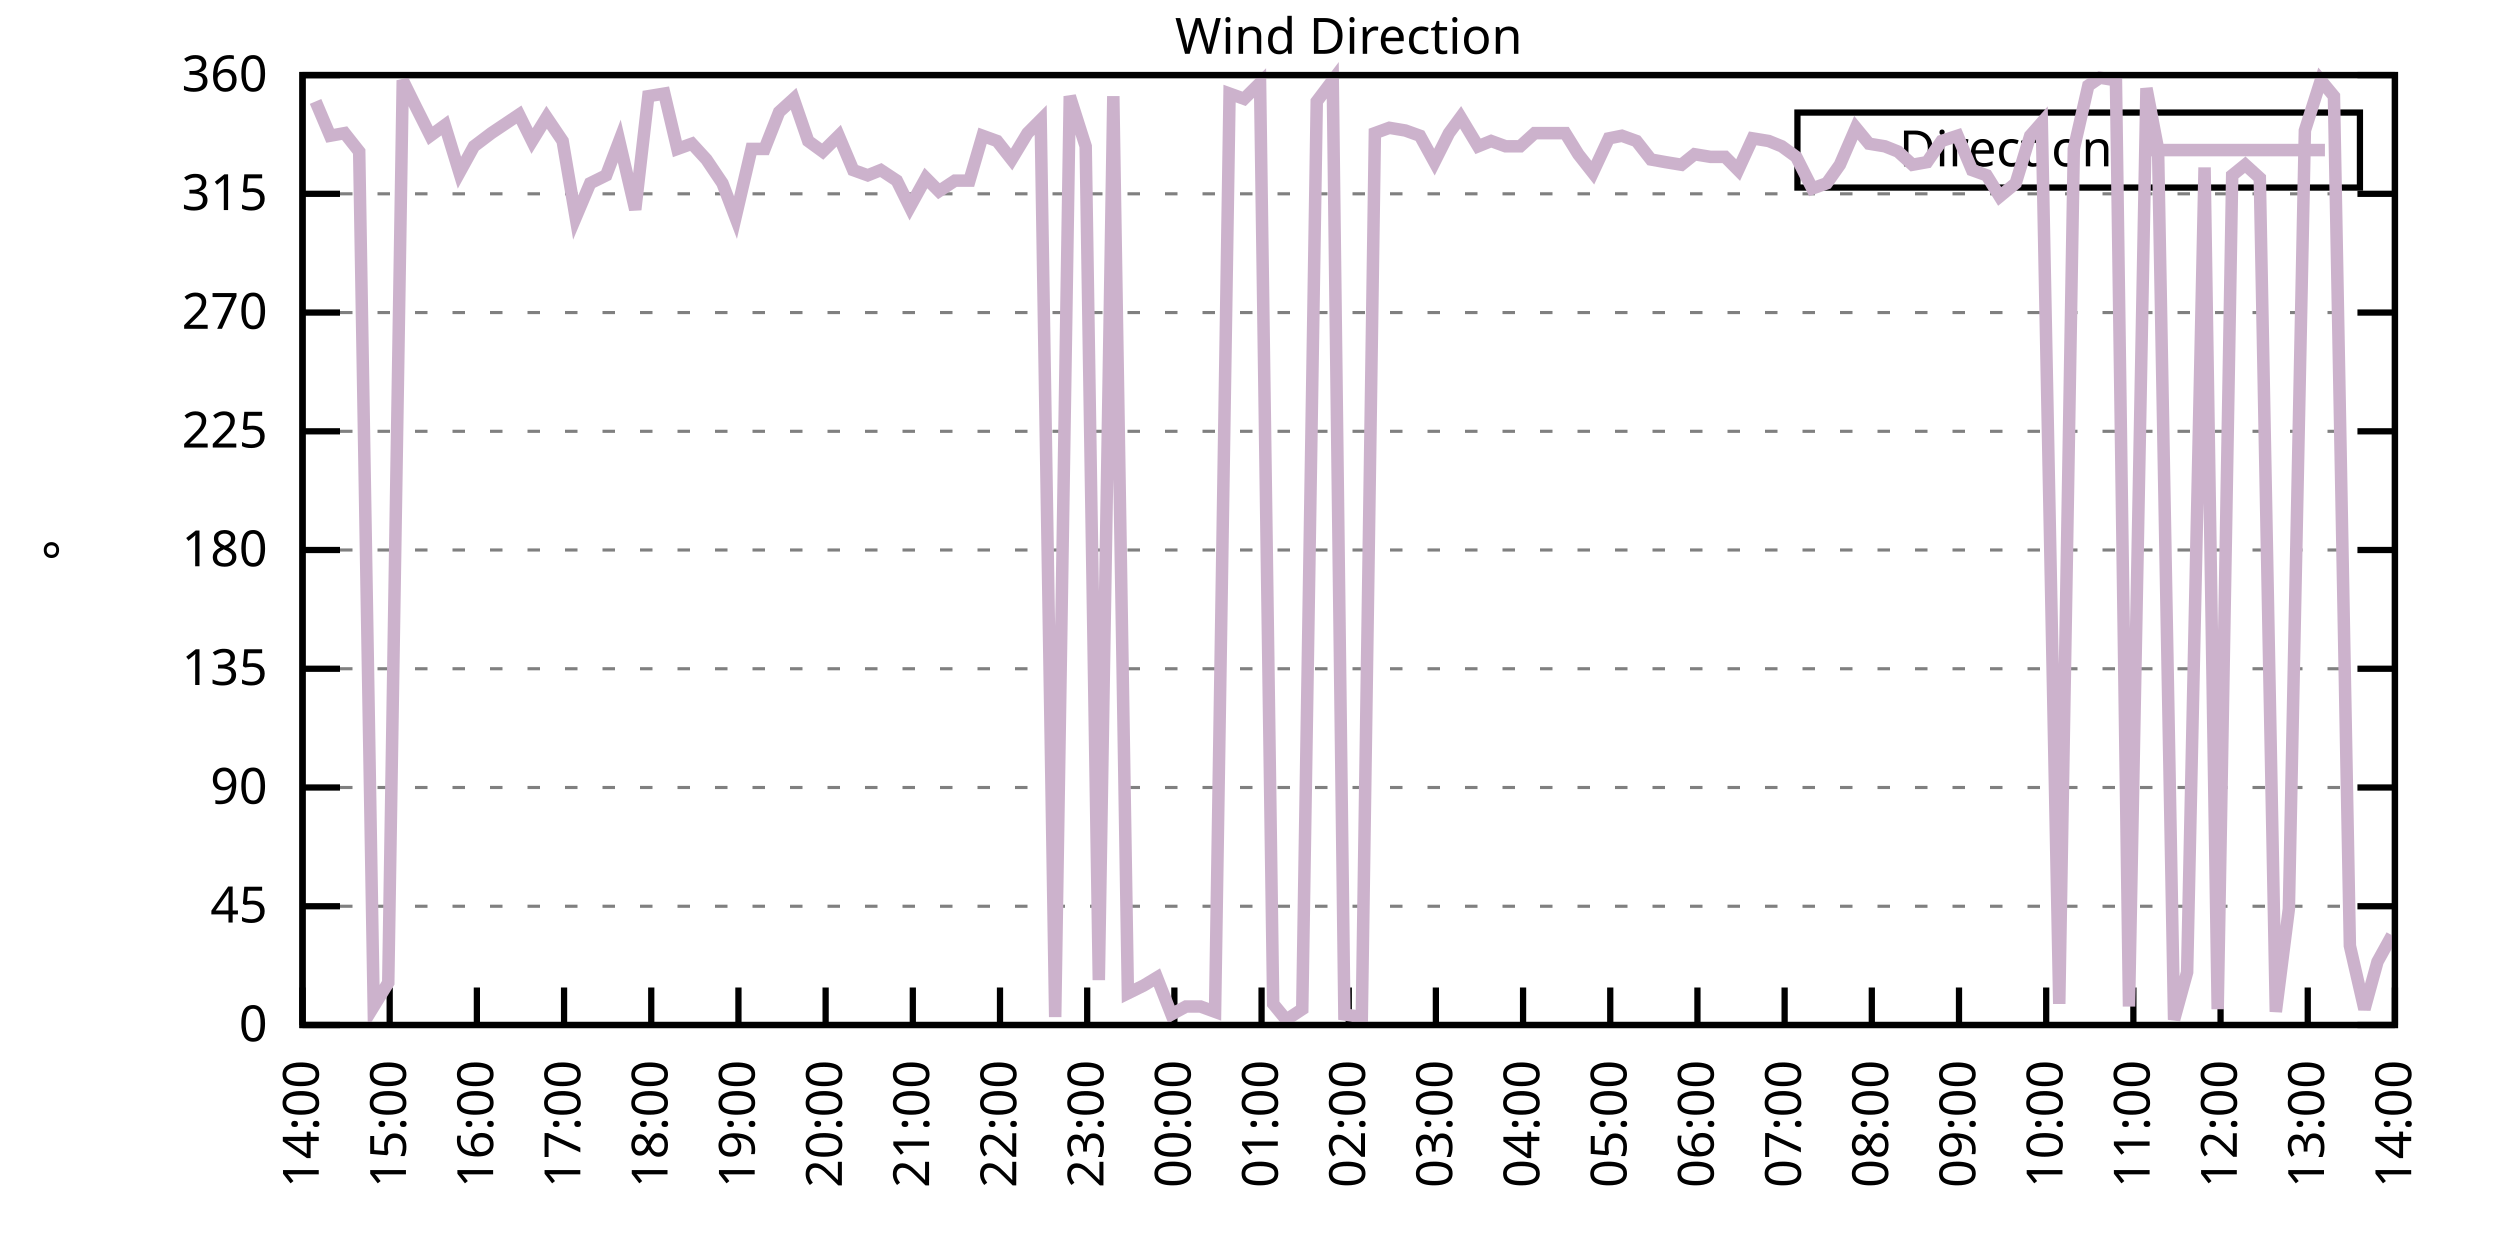
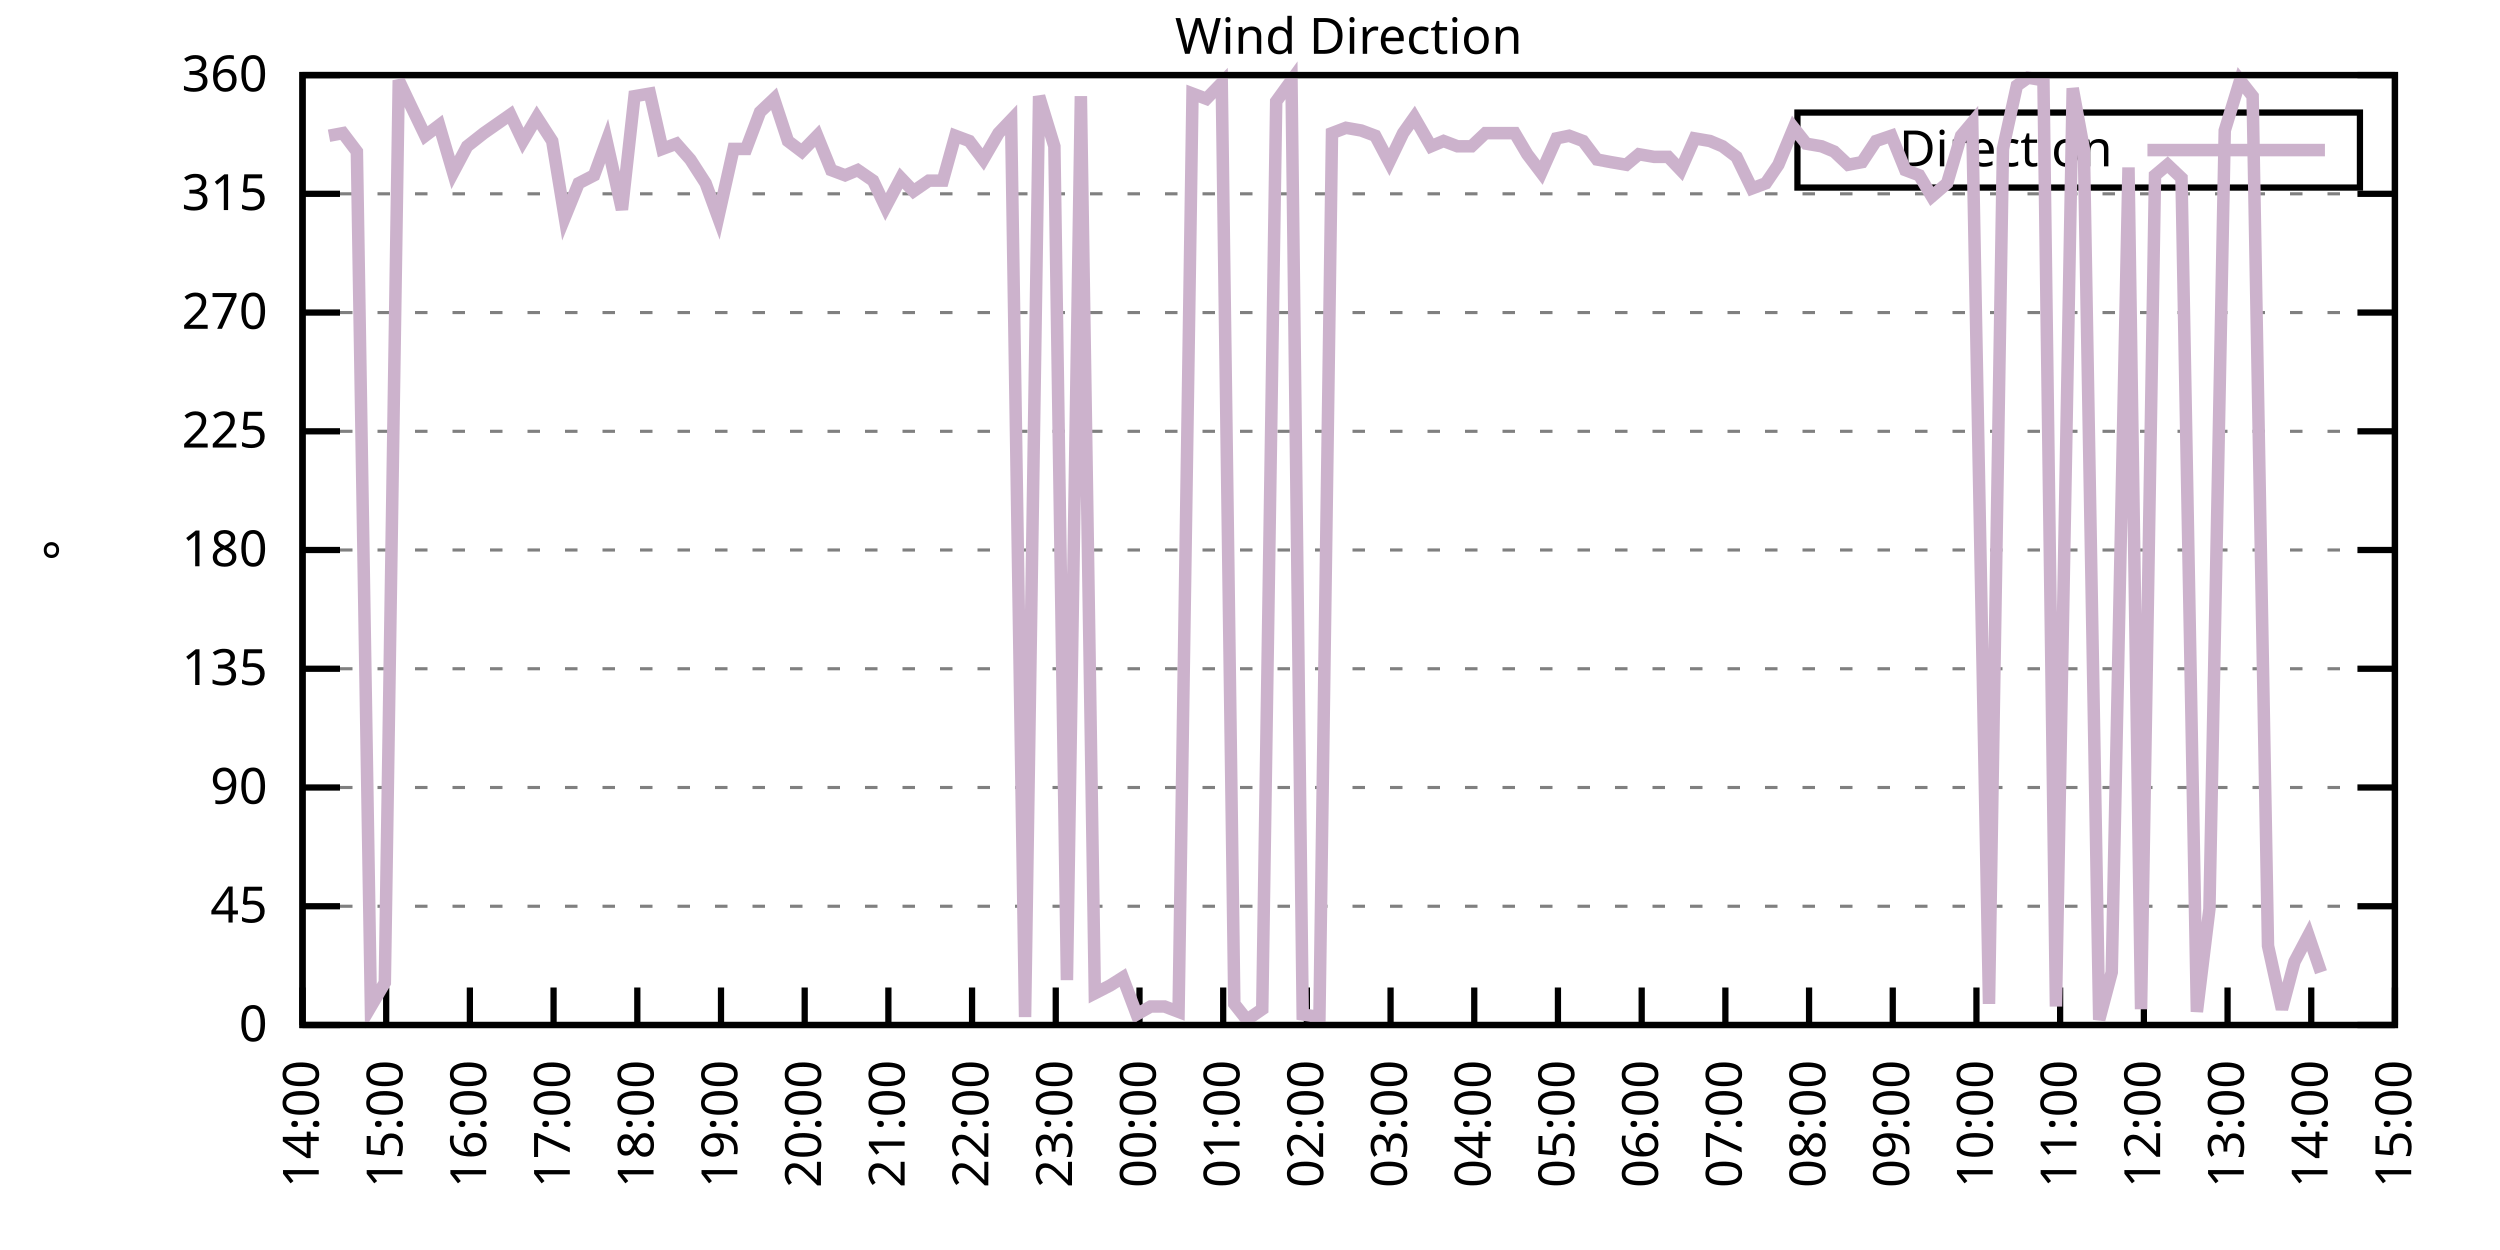
<svg xmlns="http://www.w3.org/2000/svg" xmlns:xlink="http://www.w3.org/1999/xlink" width="400" height="200" viewBox="0 0 400 200">
  <g id="gnuplot_canvas">
    <rect x="0" y="0" width="400" height="200" fill="none" />
    <defs>
      <circle id="gpDot" r="0.5" stroke-width="0.5" stroke="currentColor" />
      <path id="gpPt0" stroke-width="0.333" stroke="currentColor" d="M-1,0 h2 M0,-1 v2" />
      <path id="gpPt1" stroke-width="0.333" stroke="currentColor" d="M-1,-1 L1,1 M1,-1 L-1,1" />
      <path id="gpPt2" stroke-width="0.333" stroke="currentColor" d="M-1,0 L1,0 M0,-1 L0,1 M-1,-1 L1,1 M-1,1 L1,-1" />
      <rect id="gpPt3" stroke-width="0.333" stroke="currentColor" x="-1" y="-1" width="2" height="2" />
      <rect id="gpPt4" stroke-width="0.333" stroke="currentColor" fill="currentColor" x="-1" y="-1" width="2" height="2" />
      <circle id="gpPt5" stroke-width="0.333" stroke="currentColor" cx="0" cy="0" r="1" />
      <use xlink:href="#gpPt5" id="gpPt6" fill="currentColor" stroke="none" />
      <path id="gpPt7" stroke-width="0.333" stroke="currentColor" d="M0,-1.33 L-1.33,0.67 L1.33,0.67 z" />
      <use xlink:href="#gpPt7" id="gpPt8" fill="currentColor" stroke="none" />
      <use xlink:href="#gpPt7" id="gpPt9" stroke="currentColor" transform="rotate(180)" />
      <use xlink:href="#gpPt9" id="gpPt10" fill="currentColor" stroke="none" />
      <use xlink:href="#gpPt3" id="gpPt11" stroke="currentColor" transform="rotate(45)" />
      <use xlink:href="#gpPt11" id="gpPt12" fill="currentColor" stroke="none" />
      <path id="gpPt13" stroke-width="0.333" stroke="currentColor" d="M0,1.330 L1.265,0.411 L0.782,-1.067 L-0.782,-1.076 L-1.265,0.411 z" />
      <use xlink:href="#gpPt13" id="gpPt14" fill="currentColor" stroke="none" />
      <filter id="textbox" filterUnits="objectBoundingBox" x="0" y="0" height="1" width="1">
        <feFlood flood-color="white" flood-opacity="1" result="bgnd" />
        <feComposite in="SourceGraphic" in2="bgnd" operator="atop" />
      </filter>
      <filter id="greybox" filterUnits="objectBoundingBox" x="0" y="0" height="1" width="1">
        <feFlood flood-color="lightgrey" flood-opacity="1" result="grey" />
        <feComposite in="SourceGraphic" in2="grey" operator="atop" />
      </filter>
    </defs>
    <g fill="none" color="white" stroke="currentColor" stroke-width="1.00" stroke-linecap="butt" stroke-linejoin="miter">
</g>
    <g fill="none" color="black" stroke="currentColor" stroke-width="1.00" stroke-linecap="butt" stroke-linejoin="miter">
      <g stroke="none" shape-rendering="crispEdges">
        <polygon fill="rgb(255, 255, 255)" points="48.40,164.00 383.18,164.00 383.18,12.02 48.40,12.02 " />
      </g>
    </g>
    <g fill="none" color="black" stroke="currentColor" stroke-width="1.00" stroke-linecap="butt" stroke-linejoin="miter">
</g>
    <g fill="none" color="black" stroke="black" stroke-width="0.50" stroke-linecap="butt" stroke-linejoin="miter">
</g>
    <g fill="none" color="gray" stroke="currentColor" stroke-width="0.50" stroke-linecap="butt" stroke-linejoin="miter">
      <path stroke="gray" stroke-dasharray="2,4" class="gridline" d="M48.40,164.00 L383.19,164.00  " />
    </g>
    <g fill="none" color="gray" stroke="gray" stroke-width="1.00" stroke-linecap="butt" stroke-linejoin="miter">
</g>
    <g fill="none" color="black" stroke="currentColor" stroke-width="1.00" stroke-linecap="butt" stroke-linejoin="miter">
      <path stroke="black" d="M48.40,164.00 L54.40,164.00 M383.19,164.00 L377.19,164.00  " />
      <g transform="translate(42.80,166.60)" stroke="none" fill="black" font-family="Sans" font-size="8.00" text-anchor="end">
        <text>
          <tspan font-family="Sans"> 0</tspan>
        </text>
      </g>
    </g>
    <g fill="none" color="black" stroke="currentColor" stroke-width="1.00" stroke-linecap="butt" stroke-linejoin="miter">
</g>
    <g fill="none" color="black" stroke="black" stroke-width="0.50" stroke-linecap="butt" stroke-linejoin="miter">
</g>
    <g fill="none" color="gray" stroke="currentColor" stroke-width="0.50" stroke-linecap="butt" stroke-linejoin="miter">
      <path stroke="gray" stroke-dasharray="2,4" class="gridline" d="M48.40,145.00 L383.19,145.00  " />
    </g>
    <g fill="none" color="gray" stroke="gray" stroke-width="1.00" stroke-linecap="butt" stroke-linejoin="miter">
</g>
    <g fill="none" color="black" stroke="currentColor" stroke-width="1.00" stroke-linecap="butt" stroke-linejoin="miter">
      <path stroke="black" d="M48.40,145.00 L54.40,145.00 M383.19,145.00 L377.19,145.00  " />
      <g transform="translate(42.80,147.60)" stroke="none" fill="black" font-family="Sans" font-size="8.00" text-anchor="end">
        <text>
          <tspan font-family="Sans"> 45</tspan>
        </text>
      </g>
    </g>
    <g fill="none" color="black" stroke="currentColor" stroke-width="1.00" stroke-linecap="butt" stroke-linejoin="miter">
</g>
    <g fill="none" color="black" stroke="black" stroke-width="0.50" stroke-linecap="butt" stroke-linejoin="miter">
</g>
    <g fill="none" color="gray" stroke="currentColor" stroke-width="0.50" stroke-linecap="butt" stroke-linejoin="miter">
      <path stroke="gray" stroke-dasharray="2,4" class="gridline" d="M48.40,126.00 L383.19,126.00  " />
    </g>
    <g fill="none" color="gray" stroke="gray" stroke-width="1.00" stroke-linecap="butt" stroke-linejoin="miter">
</g>
    <g fill="none" color="black" stroke="currentColor" stroke-width="1.00" stroke-linecap="butt" stroke-linejoin="miter">
      <path stroke="black" d="M48.40,126.00 L54.40,126.00 M383.19,126.00 L377.19,126.00  " />
      <g transform="translate(42.80,128.60)" stroke="none" fill="black" font-family="Sans" font-size="8.00" text-anchor="end">
        <text>
          <tspan font-family="Sans"> 90</tspan>
        </text>
      </g>
    </g>
    <g fill="none" color="black" stroke="currentColor" stroke-width="1.00" stroke-linecap="butt" stroke-linejoin="miter">
</g>
    <g fill="none" color="black" stroke="black" stroke-width="0.50" stroke-linecap="butt" stroke-linejoin="miter">
</g>
    <g fill="none" color="gray" stroke="currentColor" stroke-width="0.50" stroke-linecap="butt" stroke-linejoin="miter">
      <path stroke="gray" stroke-dasharray="2,4" class="gridline" d="M48.40,107.00 L383.19,107.00  " />
    </g>
    <g fill="none" color="gray" stroke="gray" stroke-width="1.00" stroke-linecap="butt" stroke-linejoin="miter">
</g>
    <g fill="none" color="black" stroke="currentColor" stroke-width="1.00" stroke-linecap="butt" stroke-linejoin="miter">
      <path stroke="black" d="M48.40,107.00 L54.40,107.00 M383.19,107.00 L377.19,107.00  " />
      <g transform="translate(42.80,109.60)" stroke="none" fill="black" font-family="Sans" font-size="8.00" text-anchor="end">
        <text>
          <tspan font-family="Sans"> 135</tspan>
        </text>
      </g>
    </g>
    <g fill="none" color="black" stroke="currentColor" stroke-width="1.00" stroke-linecap="butt" stroke-linejoin="miter">
</g>
    <g fill="none" color="black" stroke="black" stroke-width="0.50" stroke-linecap="butt" stroke-linejoin="miter">
</g>
    <g fill="none" color="gray" stroke="currentColor" stroke-width="0.50" stroke-linecap="butt" stroke-linejoin="miter">
      <path stroke="gray" stroke-dasharray="2,4" class="gridline" d="M48.40,88.00 L383.19,88.00  " />
    </g>
    <g fill="none" color="gray" stroke="gray" stroke-width="1.00" stroke-linecap="butt" stroke-linejoin="miter">
</g>
    <g fill="none" color="black" stroke="currentColor" stroke-width="1.00" stroke-linecap="butt" stroke-linejoin="miter">
      <path stroke="black" d="M48.40,88.00 L54.40,88.00 M383.19,88.00 L377.19,88.00  " />
      <g transform="translate(42.80,90.60)" stroke="none" fill="black" font-family="Sans" font-size="8.00" text-anchor="end">
        <text>
          <tspan font-family="Sans"> 180</tspan>
        </text>
      </g>
    </g>
    <g fill="none" color="black" stroke="currentColor" stroke-width="1.00" stroke-linecap="butt" stroke-linejoin="miter">
</g>
    <g fill="none" color="black" stroke="black" stroke-width="0.50" stroke-linecap="butt" stroke-linejoin="miter">
</g>
    <g fill="none" color="gray" stroke="currentColor" stroke-width="0.50" stroke-linecap="butt" stroke-linejoin="miter">
      <path stroke="gray" stroke-dasharray="2,4" class="gridline" d="M48.40,69.01 L383.19,69.01  " />
    </g>
    <g fill="none" color="gray" stroke="gray" stroke-width="1.00" stroke-linecap="butt" stroke-linejoin="miter">
</g>
    <g fill="none" color="black" stroke="currentColor" stroke-width="1.00" stroke-linecap="butt" stroke-linejoin="miter">
      <path stroke="black" d="M48.40,69.01 L54.40,69.01 M383.19,69.01 L377.19,69.01  " />
      <g transform="translate(42.80,71.61)" stroke="none" fill="black" font-family="Sans" font-size="8.00" text-anchor="end">
        <text>
          <tspan font-family="Sans"> 225</tspan>
        </text>
      </g>
    </g>
    <g fill="none" color="black" stroke="currentColor" stroke-width="1.00" stroke-linecap="butt" stroke-linejoin="miter">
</g>
    <g fill="none" color="black" stroke="black" stroke-width="0.50" stroke-linecap="butt" stroke-linejoin="miter">
</g>
    <g fill="none" color="gray" stroke="currentColor" stroke-width="0.50" stroke-linecap="butt" stroke-linejoin="miter">
      <path stroke="gray" stroke-dasharray="2,4" class="gridline" d="M48.40,50.01 L383.19,50.01  " />
    </g>
    <g fill="none" color="gray" stroke="gray" stroke-width="1.00" stroke-linecap="butt" stroke-linejoin="miter">
</g>
    <g fill="none" color="black" stroke="currentColor" stroke-width="1.00" stroke-linecap="butt" stroke-linejoin="miter">
      <path stroke="black" d="M48.40,50.01 L54.40,50.01 M383.19,50.01 L377.19,50.01  " />
      <g transform="translate(42.80,52.61)" stroke="none" fill="black" font-family="Sans" font-size="8.00" text-anchor="end">
        <text>
          <tspan font-family="Sans"> 270</tspan>
        </text>
      </g>
    </g>
    <g fill="none" color="black" stroke="currentColor" stroke-width="1.00" stroke-linecap="butt" stroke-linejoin="miter">
</g>
    <g fill="none" color="black" stroke="black" stroke-width="0.50" stroke-linecap="butt" stroke-linejoin="miter">
</g>
    <g fill="none" color="gray" stroke="currentColor" stroke-width="0.50" stroke-linecap="butt" stroke-linejoin="miter">
      <path stroke="gray" stroke-dasharray="2,4" class="gridline" d="M48.40,31.01 L383.19,31.01  " />
    </g>
    <g fill="none" color="gray" stroke="gray" stroke-width="1.00" stroke-linecap="butt" stroke-linejoin="miter">
</g>
    <g fill="none" color="black" stroke="currentColor" stroke-width="1.00" stroke-linecap="butt" stroke-linejoin="miter">
      <path stroke="black" d="M48.40,31.01 L54.40,31.01 M383.19,31.01 L377.19,31.01  " />
      <g transform="translate(42.80,33.61)" stroke="none" fill="black" font-family="Sans" font-size="8.00" text-anchor="end">
        <text>
          <tspan font-family="Sans"> 315</tspan>
        </text>
      </g>
    </g>
    <g fill="none" color="black" stroke="currentColor" stroke-width="1.00" stroke-linecap="butt" stroke-linejoin="miter">
</g>
    <g fill="none" color="black" stroke="black" stroke-width="0.50" stroke-linecap="butt" stroke-linejoin="miter">
</g>
    <g fill="none" color="gray" stroke="currentColor" stroke-width="0.50" stroke-linecap="butt" stroke-linejoin="miter">
      <path stroke="gray" stroke-dasharray="2,4" class="gridline" d="M48.40,12.01 L383.19,12.01  " />
    </g>
    <g fill="none" color="gray" stroke="gray" stroke-width="1.00" stroke-linecap="butt" stroke-linejoin="miter">
</g>
    <g fill="none" color="black" stroke="currentColor" stroke-width="1.00" stroke-linecap="butt" stroke-linejoin="miter">
      <path stroke="black" d="M48.40,12.01 L54.40,12.01 M383.19,12.01 L377.19,12.01  " />
      <g transform="translate(42.80,14.61)" stroke="none" fill="black" font-family="Sans" font-size="8.00" text-anchor="end">
        <text>
          <tspan font-family="Sans"> 360</tspan>
        </text>
      </g>
    </g>
    <g fill="none" color="black" stroke="currentColor" stroke-width="1.00" stroke-linecap="butt" stroke-linejoin="miter">
      <path stroke="black" d="M48.40,164.00 L48.40,158.00  " />
      <g transform="translate(51.00,169.60) rotate(270.00)" stroke="none" fill="black" font-family="Sans" font-size="8.00" text-anchor="end">
        <text>
          <tspan font-family="Sans">14:00</tspan>
        </text>
      </g>
    </g>
    <g fill="none" color="black" stroke="currentColor" stroke-width="1.00" stroke-linecap="butt" stroke-linejoin="miter">
-       <path stroke="black" d="M62.35,164.00 L62.35,158.00  " />
-       <g transform="translate(64.95,169.60) rotate(270.00)" stroke="none" fill="black" font-family="Sans" font-size="8.00" text-anchor="end">
+       <path stroke="black" d="M61.79,164.00 L61.79,158.00  " />
+       <g transform="translate(64.39,169.60) rotate(270.00)" stroke="none" fill="black" font-family="Sans" font-size="8.00" text-anchor="end">
        <text>
          <tspan font-family="Sans">15:00</tspan>
        </text>
      </g>
    </g>
    <g fill="none" color="black" stroke="currentColor" stroke-width="1.00" stroke-linecap="butt" stroke-linejoin="miter">
-       <path stroke="black" d="M76.30,164.00 L76.30,158.00  " />
-       <g transform="translate(78.90,169.60) rotate(270.00)" stroke="none" fill="black" font-family="Sans" font-size="8.00" text-anchor="end">
+       <path stroke="black" d="M75.18,164.00 L75.18,158.00  " />
+       <g transform="translate(77.78,169.60) rotate(270.00)" stroke="none" fill="black" font-family="Sans" font-size="8.00" text-anchor="end">
        <text>
          <tspan font-family="Sans">16:00</tspan>
        </text>
      </g>
    </g>
    <g fill="none" color="black" stroke="currentColor" stroke-width="1.00" stroke-linecap="butt" stroke-linejoin="miter">
-       <path stroke="black" d="M90.25,164.00 L90.25,158.00  " />
-       <g transform="translate(92.85,169.60) rotate(270.00)" stroke="none" fill="black" font-family="Sans" font-size="8.00" text-anchor="end">
+       <path stroke="black" d="M88.57,164.00 L88.57,158.00  " />
+       <g transform="translate(91.17,169.60) rotate(270.00)" stroke="none" fill="black" font-family="Sans" font-size="8.00" text-anchor="end">
        <text>
          <tspan font-family="Sans">17:00</tspan>
        </text>
      </g>
    </g>
    <g fill="none" color="black" stroke="currentColor" stroke-width="1.00" stroke-linecap="butt" stroke-linejoin="miter">
-       <path stroke="black" d="M104.20,164.00 L104.20,158.00  " />
-       <g transform="translate(106.80,169.60) rotate(270.00)" stroke="none" fill="black" font-family="Sans" font-size="8.00" text-anchor="end">
+       <path stroke="black" d="M101.97,164.00 L101.97,158.00  " />
+       <g transform="translate(104.57,169.60) rotate(270.00)" stroke="none" fill="black" font-family="Sans" font-size="8.00" text-anchor="end">
        <text>
          <tspan font-family="Sans">18:00</tspan>
        </text>
      </g>
    </g>
    <g fill="none" color="black" stroke="currentColor" stroke-width="1.00" stroke-linecap="butt" stroke-linejoin="miter">
-       <path stroke="black" d="M118.15,164.00 L118.15,158.00  " />
-       <g transform="translate(120.75,169.60) rotate(270.00)" stroke="none" fill="black" font-family="Sans" font-size="8.00" text-anchor="end">
+       <path stroke="black" d="M115.36,164.00 L115.36,158.00  " />
+       <g transform="translate(117.96,169.60) rotate(270.00)" stroke="none" fill="black" font-family="Sans" font-size="8.00" text-anchor="end">
        <text>
          <tspan font-family="Sans">19:00</tspan>
        </text>
      </g>
    </g>
    <g fill="none" color="black" stroke="currentColor" stroke-width="1.00" stroke-linecap="butt" stroke-linejoin="miter">
-       <path stroke="black" d="M132.10,164.00 L132.10,158.00  " />
-       <g transform="translate(134.70,169.60) rotate(270.00)" stroke="none" fill="black" font-family="Sans" font-size="8.00" text-anchor="end">
+       <path stroke="black" d="M128.75,164.00 L128.75,158.00  " />
+       <g transform="translate(131.35,169.60) rotate(270.00)" stroke="none" fill="black" font-family="Sans" font-size="8.00" text-anchor="end">
        <text>
          <tspan font-family="Sans">20:00</tspan>
        </text>
      </g>
    </g>
    <g fill="none" color="black" stroke="currentColor" stroke-width="1.00" stroke-linecap="butt" stroke-linejoin="miter">
-       <path stroke="black" d="M146.05,164.00 L146.05,158.00  " />
-       <g transform="translate(148.65,169.60) rotate(270.00)" stroke="none" fill="black" font-family="Sans" font-size="8.00" text-anchor="end">
+       <path stroke="black" d="M142.14,164.00 L142.14,158.00  " />
+       <g transform="translate(144.74,169.60) rotate(270.00)" stroke="none" fill="black" font-family="Sans" font-size="8.00" text-anchor="end">
        <text>
          <tspan font-family="Sans">21:00</tspan>
        </text>
      </g>
    </g>
    <g fill="none" color="black" stroke="currentColor" stroke-width="1.00" stroke-linecap="butt" stroke-linejoin="miter">
-       <path stroke="black" d="M160.00,164.00 L160.00,158.00  " />
-       <g transform="translate(162.60,169.60) rotate(270.00)" stroke="none" fill="black" font-family="Sans" font-size="8.00" text-anchor="end">
+       <path stroke="black" d="M155.53,164.00 L155.53,158.00  " />
+       <g transform="translate(158.13,169.60) rotate(270.00)" stroke="none" fill="black" font-family="Sans" font-size="8.00" text-anchor="end">
        <text>
          <tspan font-family="Sans">22:00</tspan>
        </text>
      </g>
    </g>
    <g fill="none" color="black" stroke="currentColor" stroke-width="1.00" stroke-linecap="butt" stroke-linejoin="miter">
-       <path stroke="black" d="M173.95,164.00 L173.95,158.00  " />
-       <g transform="translate(176.55,169.60) rotate(270.00)" stroke="none" fill="black" font-family="Sans" font-size="8.00" text-anchor="end">
+       <path stroke="black" d="M168.92,164.00 L168.92,158.00  " />
+       <g transform="translate(171.52,169.60) rotate(270.00)" stroke="none" fill="black" font-family="Sans" font-size="8.00" text-anchor="end">
        <text>
          <tspan font-family="Sans">23:00</tspan>
        </text>
      </g>
    </g>
    <g fill="none" color="black" stroke="currentColor" stroke-width="1.00" stroke-linecap="butt" stroke-linejoin="miter">
-       <path stroke="black" d="M187.90,164.00 L187.90,158.00  " />
-       <g transform="translate(190.50,169.60) rotate(270.00)" stroke="none" fill="black" font-family="Sans" font-size="8.00" text-anchor="end">
+       <path stroke="black" d="M182.32,164.00 L182.32,158.00  " />
+       <g transform="translate(184.92,169.60) rotate(270.00)" stroke="none" fill="black" font-family="Sans" font-size="8.00" text-anchor="end">
        <text>
          <tspan font-family="Sans">00:00</tspan>
        </text>
      </g>
    </g>
    <g fill="none" color="black" stroke="currentColor" stroke-width="1.00" stroke-linecap="butt" stroke-linejoin="miter">
-       <path stroke="black" d="M201.85,164.00 L201.85,158.00  " />
-       <g transform="translate(204.45,169.60) rotate(270.00)" stroke="none" fill="black" font-family="Sans" font-size="8.00" text-anchor="end">
+       <path stroke="black" d="M195.71,164.00 L195.71,158.00  " />
+       <g transform="translate(198.31,169.60) rotate(270.00)" stroke="none" fill="black" font-family="Sans" font-size="8.00" text-anchor="end">
        <text>
          <tspan font-family="Sans">01:00</tspan>
        </text>
      </g>
    </g>
    <g fill="none" color="black" stroke="currentColor" stroke-width="1.00" stroke-linecap="butt" stroke-linejoin="miter">
-       <path stroke="black" d="M215.80,164.00 L215.80,158.00  " />
-       <g transform="translate(218.40,169.60) rotate(270.00)" stroke="none" fill="black" font-family="Sans" font-size="8.00" text-anchor="end">
+       <path stroke="black" d="M209.10,164.00 L209.10,158.00  " />
+       <g transform="translate(211.70,169.60) rotate(270.00)" stroke="none" fill="black" font-family="Sans" font-size="8.00" text-anchor="end">
        <text>
          <tspan font-family="Sans">02:00</tspan>
        </text>
      </g>
    </g>
    <g fill="none" color="black" stroke="currentColor" stroke-width="1.00" stroke-linecap="butt" stroke-linejoin="miter">
-       <path stroke="black" d="M229.74,164.00 L229.74,158.00  " />
-       <g transform="translate(232.34,169.60) rotate(270.00)" stroke="none" fill="black" font-family="Sans" font-size="8.00" text-anchor="end">
+       <path stroke="black" d="M222.49,164.00 L222.49,158.00  " />
+       <g transform="translate(225.09,169.60) rotate(270.00)" stroke="none" fill="black" font-family="Sans" font-size="8.00" text-anchor="end">
        <text>
          <tspan font-family="Sans">03:00</tspan>
        </text>
      </g>
    </g>
    <g fill="none" color="black" stroke="currentColor" stroke-width="1.00" stroke-linecap="butt" stroke-linejoin="miter">
-       <path stroke="black" d="M243.69,164.00 L243.69,158.00  " />
-       <g transform="translate(246.29,169.60) rotate(270.00)" stroke="none" fill="black" font-family="Sans" font-size="8.00" text-anchor="end">
+       <path stroke="black" d="M235.88,164.00 L235.88,158.00  " />
+       <g transform="translate(238.48,169.60) rotate(270.00)" stroke="none" fill="black" font-family="Sans" font-size="8.00" text-anchor="end">
        <text>
          <tspan font-family="Sans">04:00</tspan>
        </text>
      </g>
    </g>
    <g fill="none" color="black" stroke="currentColor" stroke-width="1.00" stroke-linecap="butt" stroke-linejoin="miter">
-       <path stroke="black" d="M257.64,164.00 L257.64,158.00  " />
-       <g transform="translate(260.24,169.60) rotate(270.00)" stroke="none" fill="black" font-family="Sans" font-size="8.00" text-anchor="end">
+       <path stroke="black" d="M249.27,164.00 L249.27,158.00  " />
+       <g transform="translate(251.87,169.60) rotate(270.00)" stroke="none" fill="black" font-family="Sans" font-size="8.00" text-anchor="end">
        <text>
          <tspan font-family="Sans">05:00</tspan>
        </text>
      </g>
    </g>
    <g fill="none" color="black" stroke="currentColor" stroke-width="1.00" stroke-linecap="butt" stroke-linejoin="miter">
-       <path stroke="black" d="M271.59,164.00 L271.59,158.00  " />
-       <g transform="translate(274.19,169.60) rotate(270.00)" stroke="none" fill="black" font-family="Sans" font-size="8.00" text-anchor="end">
+       <path stroke="black" d="M262.67,164.00 L262.67,158.00  " />
+       <g transform="translate(265.27,169.60) rotate(270.00)" stroke="none" fill="black" font-family="Sans" font-size="8.00" text-anchor="end">
        <text>
          <tspan font-family="Sans">06:00</tspan>
        </text>
      </g>
    </g>
    <g fill="none" color="black" stroke="currentColor" stroke-width="1.00" stroke-linecap="butt" stroke-linejoin="miter">
-       <path stroke="black" d="M285.54,164.00 L285.54,158.00  " />
-       <g transform="translate(288.14,169.60) rotate(270.00)" stroke="none" fill="black" font-family="Sans" font-size="8.00" text-anchor="end">
+       <path stroke="black" d="M276.06,164.00 L276.06,158.00  " />
+       <g transform="translate(278.66,169.60) rotate(270.00)" stroke="none" fill="black" font-family="Sans" font-size="8.00" text-anchor="end">
        <text>
          <tspan font-family="Sans">07:00</tspan>
        </text>
      </g>
    </g>
    <g fill="none" color="black" stroke="currentColor" stroke-width="1.00" stroke-linecap="butt" stroke-linejoin="miter">
-       <path stroke="black" d="M299.49,164.00 L299.49,158.00  " />
-       <g transform="translate(302.09,169.60) rotate(270.00)" stroke="none" fill="black" font-family="Sans" font-size="8.00" text-anchor="end">
+       <path stroke="black" d="M289.45,164.00 L289.45,158.00  " />
+       <g transform="translate(292.05,169.60) rotate(270.00)" stroke="none" fill="black" font-family="Sans" font-size="8.00" text-anchor="end">
        <text>
          <tspan font-family="Sans">08:00</tspan>
        </text>
      </g>
    </g>
    <g fill="none" color="black" stroke="currentColor" stroke-width="1.00" stroke-linecap="butt" stroke-linejoin="miter">
-       <path stroke="black" d="M313.44,164.00 L313.44,158.00  " />
-       <g transform="translate(316.04,169.60) rotate(270.00)" stroke="none" fill="black" font-family="Sans" font-size="8.00" text-anchor="end">
+       <path stroke="black" d="M302.84,164.00 L302.84,158.00  " />
+       <g transform="translate(305.44,169.60) rotate(270.00)" stroke="none" fill="black" font-family="Sans" font-size="8.00" text-anchor="end">
        <text>
          <tspan font-family="Sans">09:00</tspan>
        </text>
      </g>
    </g>
    <g fill="none" color="black" stroke="currentColor" stroke-width="1.00" stroke-linecap="butt" stroke-linejoin="miter">
-       <path stroke="black" d="M327.39,164.00 L327.39,158.00  " />
-       <g transform="translate(329.99,169.60) rotate(270.00)" stroke="none" fill="black" font-family="Sans" font-size="8.00" text-anchor="end">
+       <path stroke="black" d="M316.23,164.00 L316.23,158.00  " />
+       <g transform="translate(318.83,169.60) rotate(270.00)" stroke="none" fill="black" font-family="Sans" font-size="8.00" text-anchor="end">
        <text>
          <tspan font-family="Sans">10:00</tspan>
        </text>
      </g>
    </g>
    <g fill="none" color="black" stroke="currentColor" stroke-width="1.00" stroke-linecap="butt" stroke-linejoin="miter">
-       <path stroke="black" d="M341.34,164.00 L341.34,158.00  " />
-       <g transform="translate(343.94,169.60) rotate(270.00)" stroke="none" fill="black" font-family="Sans" font-size="8.00" text-anchor="end">
+       <path stroke="black" d="M329.62,164.00 L329.62,158.00  " />
+       <g transform="translate(332.22,169.60) rotate(270.00)" stroke="none" fill="black" font-family="Sans" font-size="8.00" text-anchor="end">
        <text>
          <tspan font-family="Sans">11:00</tspan>
        </text>
      </g>
    </g>
    <g fill="none" color="black" stroke="currentColor" stroke-width="1.00" stroke-linecap="butt" stroke-linejoin="miter">
-       <path stroke="black" d="M355.29,164.00 L355.29,158.00  " />
-       <g transform="translate(357.89,169.60) rotate(270.00)" stroke="none" fill="black" font-family="Sans" font-size="8.00" text-anchor="end">
+       <path stroke="black" d="M343.02,164.00 L343.02,158.00  " />
+       <g transform="translate(345.62,169.60) rotate(270.00)" stroke="none" fill="black" font-family="Sans" font-size="8.00" text-anchor="end">
        <text>
          <tspan font-family="Sans">12:00</tspan>
        </text>
      </g>
    </g>
    <g fill="none" color="black" stroke="currentColor" stroke-width="1.00" stroke-linecap="butt" stroke-linejoin="miter">
-       <path stroke="black" d="M369.24,164.00 L369.24,158.00  " />
-       <g transform="translate(371.84,169.60) rotate(270.00)" stroke="none" fill="black" font-family="Sans" font-size="8.00" text-anchor="end">
+       <path stroke="black" d="M356.41,164.00 L356.41,158.00  " />
+       <g transform="translate(359.01,169.60) rotate(270.00)" stroke="none" fill="black" font-family="Sans" font-size="8.00" text-anchor="end">
        <text>
          <tspan font-family="Sans">13:00</tspan>
+         </text>
+       </g>
+     </g>
+     <g fill="none" color="black" stroke="currentColor" stroke-width="1.00" stroke-linecap="butt" stroke-linejoin="miter">
+       <path stroke="black" d="M369.80,164.00 L369.80,158.00  " />
+       <g transform="translate(372.40,169.60) rotate(270.00)" stroke="none" fill="black" font-family="Sans" font-size="8.00" text-anchor="end">
+         <text>
+           <tspan font-family="Sans">14:00</tspan>
        </text>
      </g>
    </g>
    <g fill="none" color="black" stroke="currentColor" stroke-width="1.00" stroke-linecap="butt" stroke-linejoin="miter">
      <path stroke="black" d="M383.19,164.00 L383.19,158.00  " />
      <g transform="translate(385.79,169.60) rotate(270.00)" stroke="none" fill="black" font-family="Sans" font-size="8.00" text-anchor="end">
        <text>
-           <tspan font-family="Sans">14:00</tspan>
+           <tspan font-family="Sans">15:00</tspan>
        </text>
      </g>
    </g>
    <g fill="none" color="black" stroke="currentColor" stroke-width="1.00" stroke-linecap="butt" stroke-linejoin="miter">
</g>
    <g fill="none" color="black" stroke="currentColor" stroke-width="1.00" stroke-linecap="butt" stroke-linejoin="miter">
      <path stroke="black" d="M48.40,12.01 L48.40,164.00 L383.19,164.00 L383.19,12.01 L48.40,12.01 Z  " />
    </g>
    <g fill="none" color="black" stroke="currentColor" stroke-width="1.00" stroke-linecap="butt" stroke-linejoin="miter">
</g>
    <g fill="none" color="black" stroke="currentColor" stroke-width="1.00" stroke-linecap="butt" stroke-linejoin="miter">
      <path stroke="black" d="M287.59,30.01 L287.59,18.01 L377.59,18.01 L377.59,30.01 L287.59,30.01 Z  " />
    </g>
    <g id="Wind_direction_plot_1">
      <g fill="none" color="white" stroke="black" stroke-width="2.00" stroke-linecap="butt" stroke-linejoin="miter">
</g>
      <g fill="none" color="black" stroke="currentColor" stroke-width="2.00" stroke-linecap="butt" stroke-linejoin="miter">
        <g transform="translate(337.99,26.61)" stroke="none" fill="black" font-family="Sans" font-size="8.00" text-anchor="end">
          <text>
            <tspan font-family="Sans">Direction</tspan>
          </text>
        </g>
      </g>
      <g fill="none" color="black" stroke="currentColor" stroke-width="2.00" stroke-linecap="butt" stroke-linejoin="miter">
-         <path stroke="rgb(204, 178, 204)" d="M343.59,24.01 L371.99,24.01 M50.49,16.23 L52.82,21.72 L55.14,21.30 L57.47,24.25 L59.79,161.04 L62.12,157.24   L64.44,12.85 L66.53,17.08 L68.86,21.72 L71.18,20.03 L73.51,27.63 L75.83,23.41 L78.62,21.30 L83.04,18.34   L85.13,22.56 L87.46,18.77 L90.02,22.56 L92.11,34.81 L94.43,29.32 L96.99,28.05 L99.08,22.56 L101.64,33.54   L103.73,15.39 L106.29,14.97 L108.38,23.83 L110.71,22.99 L113.03,25.52 L115.59,29.32 L117.68,34.81 L120.24,23.83   L122.33,23.83 L124.66,17.92 L126.98,15.81 L129.31,22.56 L131.63,24.25 L134.19,21.72 L136.51,27.21 L138.84,28.05   L140.93,27.21 L143.49,28.90 L145.58,33.12 L148.14,28.48 L150.23,30.59 L152.79,28.90 L155.11,28.90 L157.21,21.72   L159.53,22.56 L161.86,25.52 L164.41,21.30 L166.51,19.19 L168.83,162.73 L171.16,15.39 L173.71,23.41 L175.81,156.82   L178.13,15.39 L180.46,158.93 L183.01,157.67 L185.11,156.40 L187.43,162.31 L189.76,161.04 L192.08,161.04 L194.41,161.89   L196.73,14.97 L199.06,15.81 L201.61,13.28 L203.71,160.62 L205.80,163.16 L208.36,161.47 L210.68,16.23 L213.24,12.85   L215.10,162.31 L217.89,162.73 L219.98,21.30 L222.30,20.45 L224.86,20.88 L227.19,21.72 L229.51,25.94 L231.84,21.30   L233.70,18.77 L236.49,23.41 L238.58,22.56 L240.90,23.41 L243.23,23.41 L245.55,21.30 L248.11,21.30 L250.44,21.30   L252.53,24.68 L254.85,27.63 L257.41,22.14 L259.50,21.72 L261.83,22.56 L264.15,25.52 L266.48,25.94 L269.04,26.36   L271.13,24.68 L273.69,25.10 L276.01,25.10 L278.10,27.21 L280.43,22.14 L282.99,22.56 L285.08,23.41 L287.40,25.10   L289.96,30.16 L292.29,29.32 L294.38,26.36 L296.94,20.45 L299.03,22.99 L301.58,23.41 L303.68,24.25 L306.00,26.36   L308.33,25.94 L310.65,22.56 L313.21,21.72 L315.53,27.21 L317.86,28.05 L319.95,31.43 L322.51,29.32 L324.83,21.72   L326.69,19.61 L329.48,160.62 L331.81,23.83 L334.13,13.70 L335.99,12.43 L338.55,12.85 L340.64,161.04 L343.43,14.12   L345.29,23.83 L347.85,163.16 L349.94,155.56 L352.73,26.79 L354.83,161.47 L357.15,28.05 L359.24,26.36 L361.57,28.48   L364.13,161.89 L366.22,145.42 L368.78,20.88 L371.33,12.85 L373.43,15.39 L375.98,151.33 L378.31,161.47 L380.40,153.87   L382.73,149.65  " />
+         <path stroke="rgb(204, 178, 204)" d="M343.59,24.01 L371.99,24.01 M52.64,21.72 L54.87,21.30 L57.10,24.25 L59.34,161.04 L61.57,157.24 L63.80,12.85   L65.81,17.08 L68.04,21.72 L70.27,20.03 L72.50,27.63 L74.74,23.41 L77.42,21.30 L81.66,18.34 L83.66,22.56   L85.90,18.77 L88.35,22.56 L90.36,34.81 L92.59,29.32 L95.05,28.05 L97.06,22.56 L99.51,33.54 L101.52,15.39   L103.98,14.97 L105.98,23.83 L108.22,22.99 L110.45,25.52 L112.90,29.32 L114.91,34.81 L117.37,23.83 L119.38,23.83   L121.61,17.92 L123.84,15.81 L126.07,22.56 L128.30,24.25 L130.76,21.72 L132.99,27.21 L135.22,28.05 L137.23,27.21   L139.69,28.90 L141.69,33.12 L144.15,28.48 L146.16,30.59 L148.61,28.90 L150.85,28.90 L152.85,21.72 L155.09,22.56   L157.32,25.52 L159.77,21.30 L161.78,19.19 L164.01,162.73 L166.25,15.39 L168.70,23.41 L170.71,156.82 L172.94,15.39   L175.17,158.93 L177.63,157.67 L179.64,156.40 L181.87,162.31 L184.10,161.04 L186.33,161.04 L188.57,161.89 L190.80,14.97   L193.03,15.81 L195.48,13.28 L197.49,160.62 L199.50,163.16 L201.96,161.47 L204.19,16.23 L206.64,12.85 L208.43,162.31   L211.11,162.73 L213.12,21.30 L215.35,20.45 L217.80,20.88 L220.04,21.72 L222.27,25.94 L224.50,21.30 L226.29,18.77   L228.96,23.41 L230.97,22.56 L233.20,23.41 L235.44,23.41 L237.67,21.30 L240.12,21.30 L242.36,21.30 L244.36,24.68   L246.60,27.63 L249.05,22.14 L251.06,21.72 L253.29,22.56 L255.52,25.52 L257.76,25.94 L260.21,26.36 L262.22,24.68   L264.67,25.10 L266.91,25.10 L268.92,27.21 L271.15,22.14 L273.60,22.56 L275.61,23.41 L277.84,25.10 L280.30,30.16   L282.53,29.32 L284.54,26.36 L286.99,20.45 L289.00,22.99 L291.46,23.41 L293.47,24.25 L295.70,26.36 L297.93,25.94   L300.16,22.56 L302.62,21.72 L304.85,27.21 L307.08,28.05 L309.09,31.43 L311.54,29.32 L313.78,21.72 L315.56,19.61   L318.24,160.62 L320.47,23.83 L322.70,13.70 L324.49,12.43 L326.95,12.85 L328.95,161.04 L331.63,14.12 L333.42,23.83   L335.87,163.16 L337.88,155.56 L340.56,26.79 L342.57,161.47 L344.80,28.05 L346.81,26.36 L349.04,28.48 L351.50,161.89   L353.51,145.42 L355.96,20.88 L358.42,12.85 L360.42,15.39 L362.88,151.33 L365.11,161.47 L367.12,153.87 L369.35,149.65   L371.36,155.56  " />
      </g>
    </g>
    <g fill="none" color="black" stroke="currentColor" stroke-width="2.00" stroke-linecap="butt" stroke-linejoin="miter">
</g>
    <g fill="none" color="black" stroke="black" stroke-width="1.00" stroke-linecap="butt" stroke-linejoin="miter">
</g>
    <g fill="none" color="black" stroke="currentColor" stroke-width="1.00" stroke-linecap="butt" stroke-linejoin="miter">
      <path stroke="black" d="M48.40,12.01 L48.40,164.00 L383.19,164.00 L383.19,12.01 L48.40,12.01 Z  " />
      <g transform="translate(12.80,88.01) rotate(270.00)" stroke="none" fill="black" font-family="Sans" font-size="8.00" text-anchor="middle">
        <text>
          <tspan font-family="Sans">°</tspan>
        </text>
      </g>
    </g>
    <g fill="none" color="black" stroke="currentColor" stroke-width="1.00" stroke-linecap="butt" stroke-linejoin="miter">
</g>
    <g fill="none" color="black" stroke="currentColor" stroke-width="1.00" stroke-linecap="butt" stroke-linejoin="miter">
      <g transform="translate(215.79,8.61)" stroke="none" fill="black" font-family="Sans" font-size="8.00" text-anchor="middle">
        <text>
          <tspan font-family="Sans">Wind Direction</tspan>
        </text>
      </g>
    </g>
    <g fill="none" color="black" stroke="currentColor" stroke-width="1.00" stroke-linecap="butt" stroke-linejoin="miter">
</g>
  </g>
</svg>
